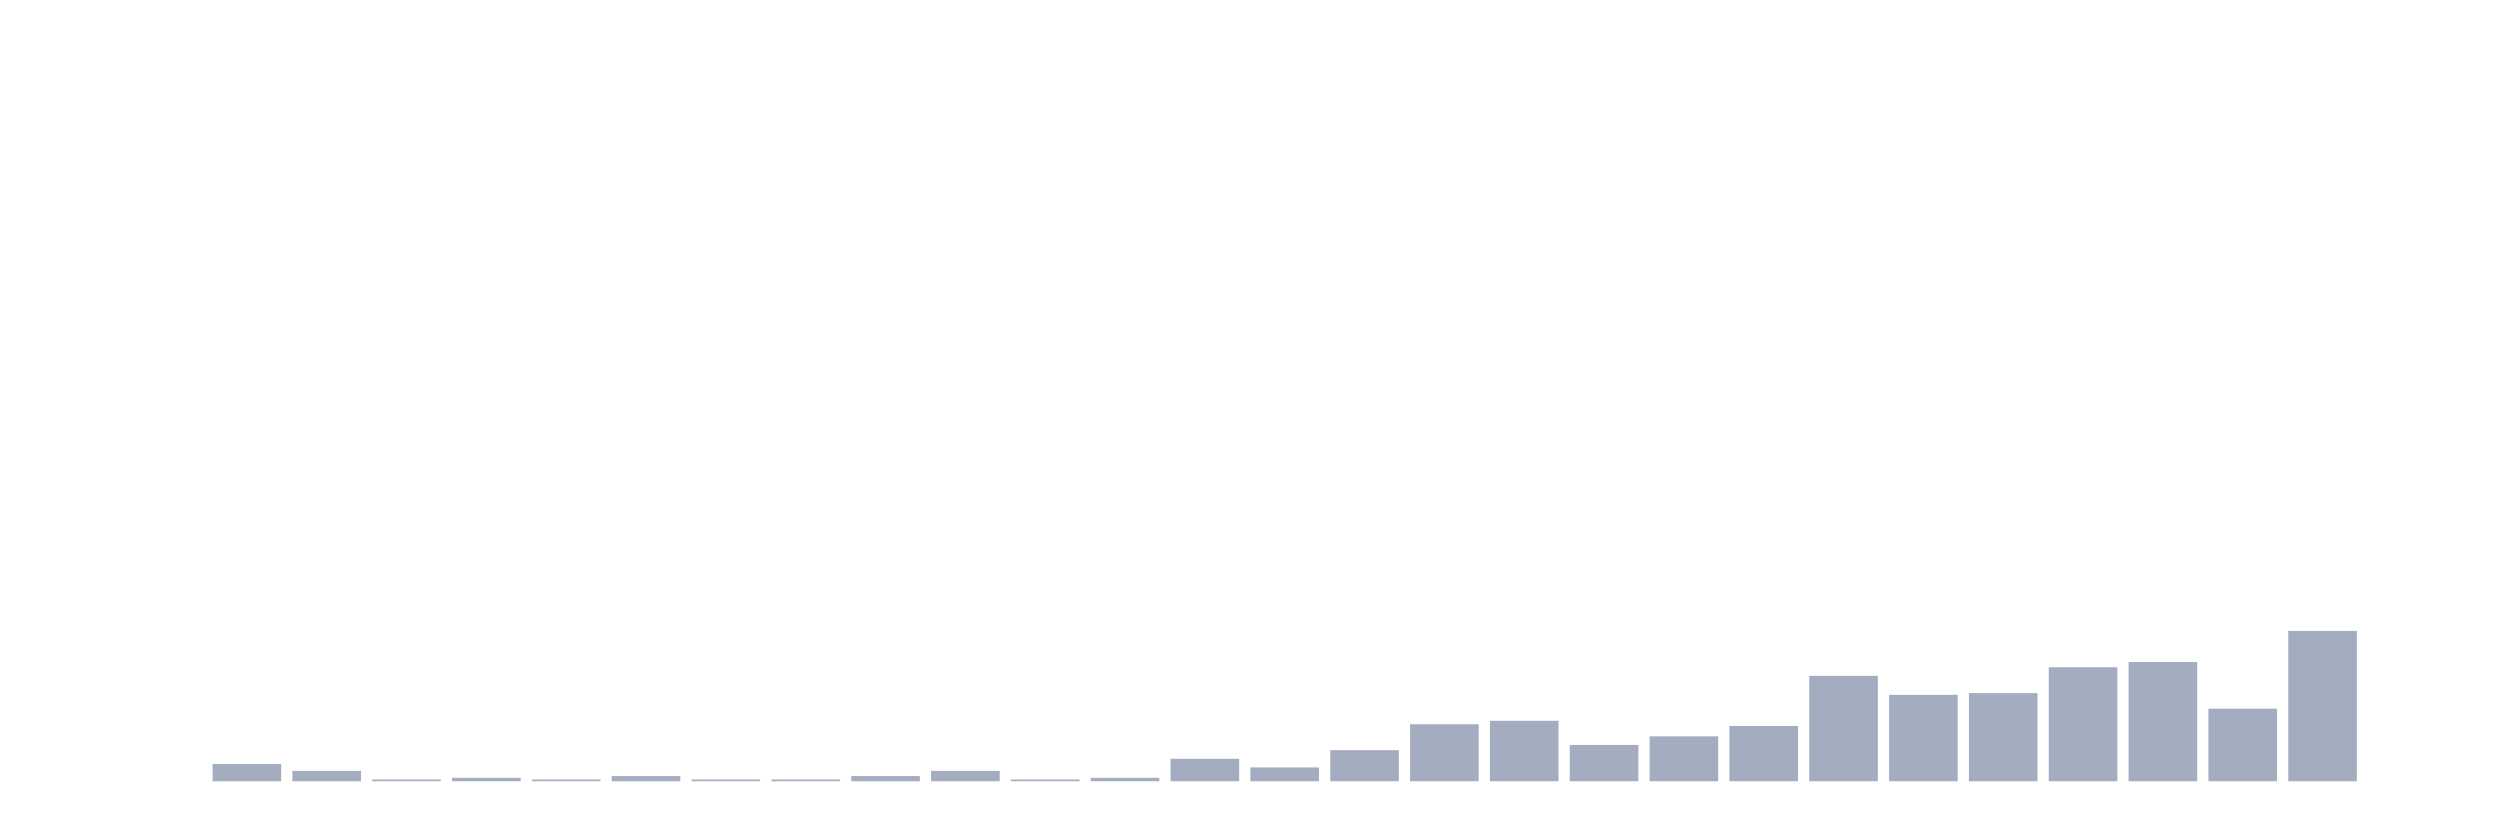
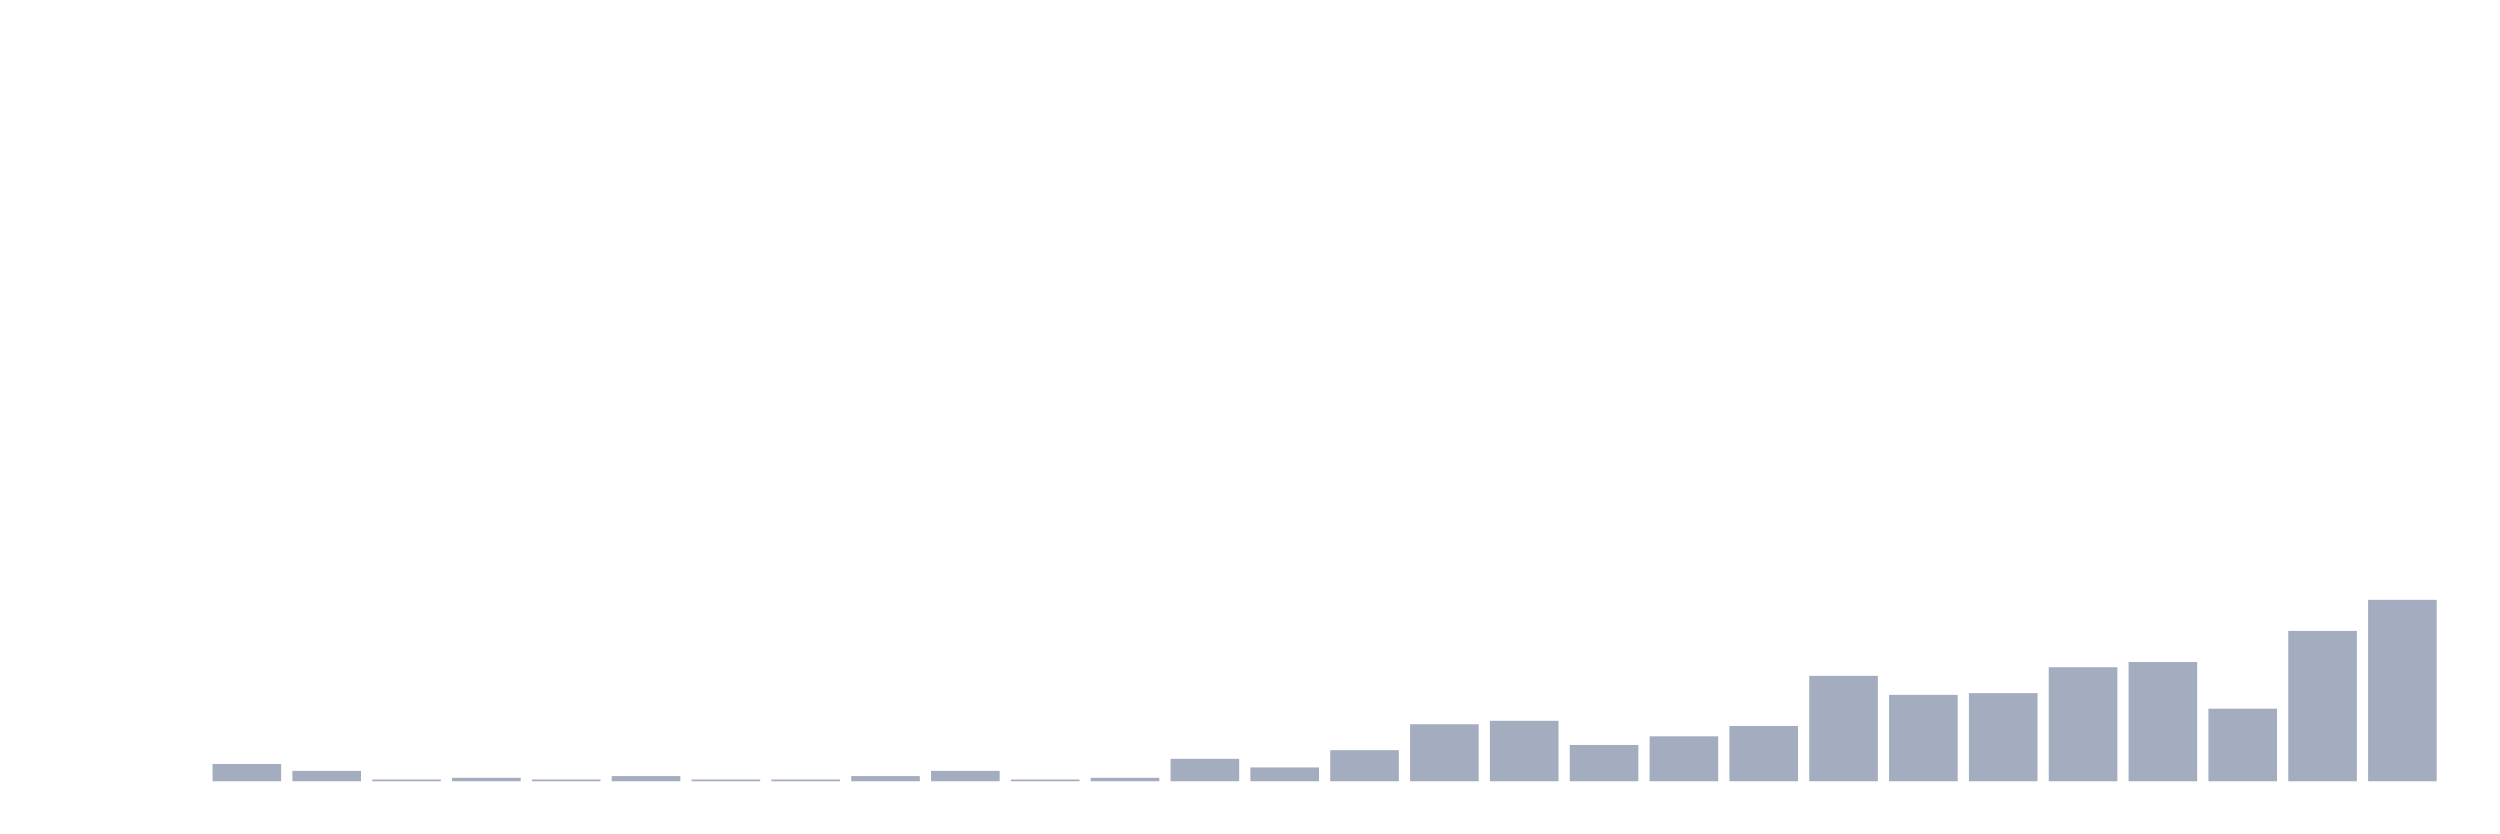
<svg xmlns="http://www.w3.org/2000/svg" viewBox="0 0 480 160">
  <g transform="translate(10,10)">
    <rect class="bar" x="0.153" width="13.175" y="140" height="0" fill="rgb(164,173,192)" />
    <rect class="bar" x="15.482" width="13.175" y="140" height="0" fill="rgb(164,173,192)" />
    <rect class="bar" x="30.81" width="13.175" y="136.682" height="3.318" fill="rgb(164,173,192)" />
    <rect class="bar" x="46.138" width="13.175" y="138.009" height="1.991" fill="rgb(164,173,192)" />
    <rect class="bar" x="61.466" width="13.175" y="139.668" height="0.332" fill="rgb(164,173,192)" />
    <rect class="bar" x="76.794" width="13.175" y="139.336" height="0.664" fill="rgb(164,173,192)" />
    <rect class="bar" x="92.123" width="13.175" y="139.668" height="0.332" fill="rgb(164,173,192)" />
    <rect class="bar" x="107.451" width="13.175" y="139.005" height="0.995" fill="rgb(164,173,192)" />
    <rect class="bar" x="122.779" width="13.175" y="139.668" height="0.332" fill="rgb(164,173,192)" />
    <rect class="bar" x="138.107" width="13.175" y="139.668" height="0.332" fill="rgb(164,173,192)" />
    <rect class="bar" x="153.436" width="13.175" y="139.005" height="0.995" fill="rgb(164,173,192)" />
    <rect class="bar" x="168.764" width="13.175" y="138.009" height="1.991" fill="rgb(164,173,192)" />
    <rect class="bar" x="184.092" width="13.175" y="139.668" height="0.332" fill="rgb(164,173,192)" />
    <rect class="bar" x="199.42" width="13.175" y="139.336" height="0.664" fill="rgb(164,173,192)" />
    <rect class="bar" x="214.748" width="13.175" y="135.687" height="4.313" fill="rgb(164,173,192)" />
    <rect class="bar" x="230.077" width="13.175" y="137.346" height="2.654" fill="rgb(164,173,192)" />
    <rect class="bar" x="245.405" width="13.175" y="134.028" height="5.972" fill="rgb(164,173,192)" />
    <rect class="bar" x="260.733" width="13.175" y="129.052" height="10.948" fill="rgb(164,173,192)" />
    <rect class="bar" x="276.061" width="13.175" y="128.389" height="11.611" fill="rgb(164,173,192)" />
    <rect class="bar" x="291.39" width="13.175" y="133.033" height="6.967" fill="rgb(164,173,192)" />
    <rect class="bar" x="306.718" width="13.175" y="131.374" height="8.626" fill="rgb(164,173,192)" />
    <rect class="bar" x="322.046" width="13.175" y="129.384" height="10.616" fill="rgb(164,173,192)" />
    <rect class="bar" x="337.374" width="13.175" y="119.763" height="20.237" fill="rgb(164,173,192)" />
    <rect class="bar" x="352.702" width="13.175" y="123.412" height="16.588" fill="rgb(164,173,192)" />
    <rect class="bar" x="368.031" width="13.175" y="123.081" height="16.919" fill="rgb(164,173,192)" />
    <rect class="bar" x="383.359" width="13.175" y="118.104" height="21.896" fill="rgb(164,173,192)" />
    <rect class="bar" x="398.687" width="13.175" y="117.109" height="22.891" fill="rgb(164,173,192)" />
    <rect class="bar" x="414.015" width="13.175" y="126.066" height="13.934" fill="rgb(164,173,192)" />
    <rect class="bar" x="429.344" width="13.175" y="111.137" height="28.863" fill="rgb(164,173,192)" />
-     <rect class="bar" x="444.672" width="13.175" y="140" height="0" fill="rgb(164,173,192)" />
+     <rect class="bar" x="444.672" width="13.175" y="105.166" height="34.834" fill="rgb(164,173,192)" />
  </g>
</svg>
